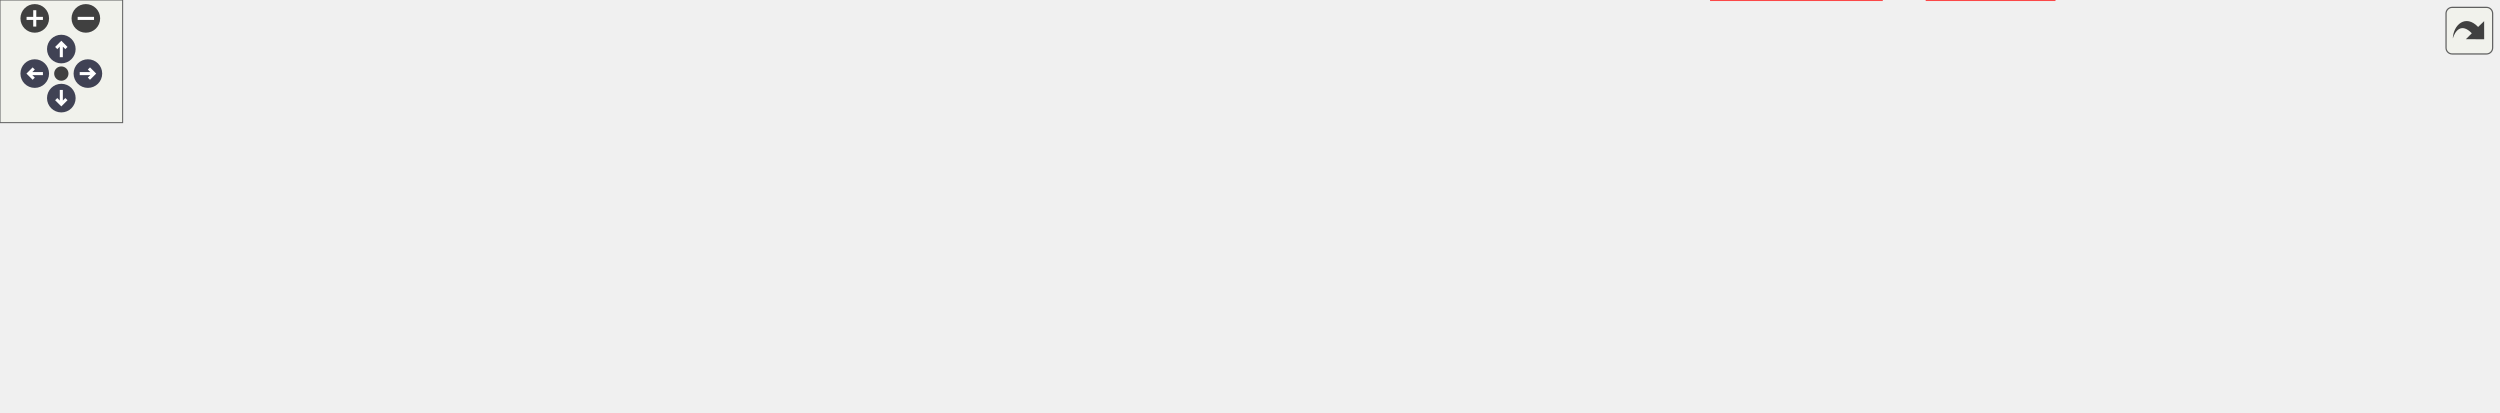
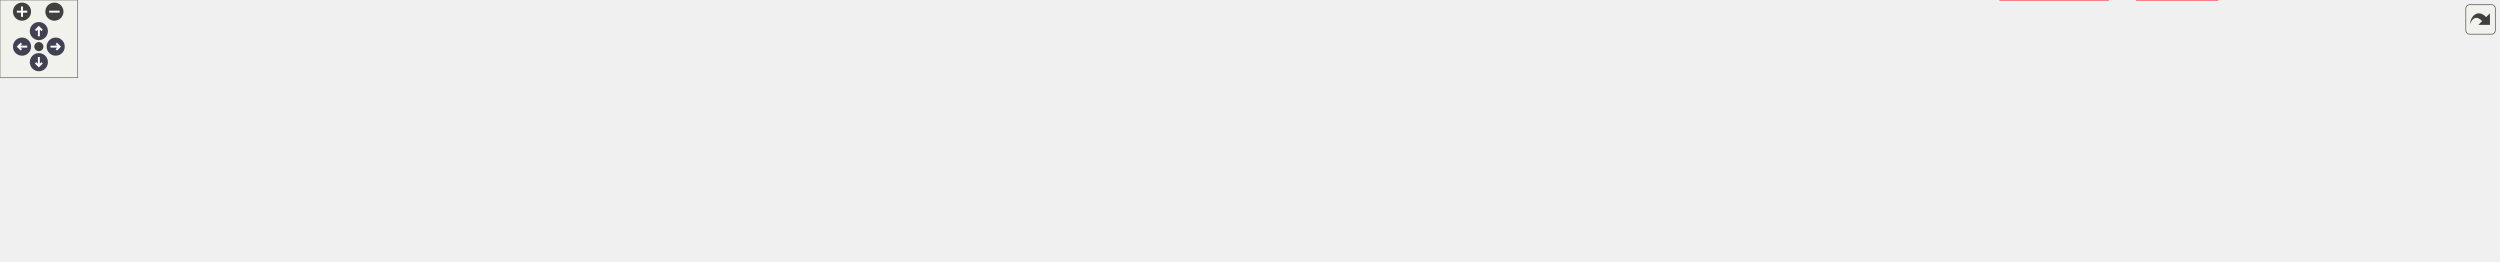
<svg xmlns="http://www.w3.org/2000/svg" xmlns:xlink="http://www.w3.org/1999/xlink" id="main" version="1.1" xml:space="preserve">
  <style type="text/css">
.node, .edge {opacity: 0.7;}
.node.selected, .edge.selected {opacity: 1;}
.edge:hover path { stroke: red; }
.edge:hover polygon { stroke: red; fill: red; }
</style>
  <defs>
    <circle id="rim" cx="0" cy="0" r="7" />
    <circle id="rim2" cx="0" cy="0" r="3.5" />
    <g id="zoomPlus">
      <use xlink:href="#rim" fill="#404040">
        <set attributeName="fill" to="#808080" begin="zoomplus.mouseover" end="zoomplus.mouseout" />
      </use>
      <path d="M-4,0h8M0,-4v8" fill="none" stroke="white" stroke-width="1.5" pointer-events="none" />
    </g>
    <g id="zoomMin">
      <use xlink:href="#rim" fill="#404040">
        <set attributeName="fill" to="#808080" begin="zoomminus.mouseover" end="zoomminus.mouseout" />
      </use>
      <path d="M-4,0h8" fill="none" stroke="white" stroke-width="1.5" pointer-events="none" />
    </g>
    <g id="arrowUp" transform="translate(30 24)">
      <use xlink:href="#rim" />
      <path pointer-events="none" fill="none" stroke="white" stroke-width="1.5" d="M0,-3.0v7 M-2.5,-0.5L0,-3.0L2.5,-0.5" />
    </g>
    <g id="arrowRight" transform="rotate(90) translate(36 -43)">
      <use xlink:href="#rim" />
      <path pointer-events="none" fill="none" stroke="white" stroke-width="1.5" d="M0,-3.0v7 M-2.5,-0.5L0,-3.0L2.5,-0.5" />
    </g>
    <g id="arrowDown" transform="rotate(180) translate(-30 -48)">
      <use xlink:href="#rim" />
      <path pointer-events="none" fill="none" stroke="white" stroke-width="1.5" d="M0,-3.0v7 M-2.5,-0.5L0,-3.0L2.5,-0.5" />
    </g>
    <g id="arrowLeft" transform="rotate(270) translate(-36 17)">
      <use xlink:href="#rim" />
      <path pointer-events="none" fill="none" stroke="white" stroke-width="1.5" d="M0,-3.0v7 M-2.5,-0.5L0,-3.0L2.5,-0.5" />
    </g>
    <g id="resetDef">
      <use xlink:href="#rim2" fill="#404040">
        <set attributeName="fill" to="#808080" begin="reset.mouseover" end="reset.mouseout" />
      </use>
    </g>
  </defs>
  <svg id="graph" class="graph">
    <g id="viewport">
      <g id="Node000001" class="node">
        <g id="a_Node000001">
          <a xlink:title=" ">
-             <polygon fill="#999999" stroke="#666666" points="714.25,-141 589.5,-141 589.5,-110.5 714.25,-110.5 714.25,-141" />
-             <text text-anchor="start" x="597.5" y="-127.5" font-family="Helvetica,sans-Serif" font-size="10.00">src/core/implementation</text>
-             <text text-anchor="middle" x="651.88" y="-116.25" font-family="Helvetica,sans-Serif" font-size="10.00">/thumbnail_generator.cpp</text>
+             <polygon fill="#999999" stroke="#666666" points="1075.25,-141 950.5,-141 950.5,-110.5 1075.25,-110.5 1075.25,-141" />
+             <text text-anchor="start" x="958.5" y="-127.5" font-family="Helvetica,sans-Serif" font-size="10.00">src/core/implementation</text>
+             <text text-anchor="middle" x="1012.88" y="-116.25" font-family="Helvetica,sans-Serif" font-size="10.00">/thumbnail_generator.cpp</text>
          </a>
        </g>
      </g>
      <g id="Node000002" class="node">
        <g id="a_Node000002">
          <a xlink:href="../../de/d75/thumbnail__generator_8hpp.html" target="_top" xlink:title=" ">
            <polygon fill="#fff0f0" stroke="red" points="121.75,-74.5 0,-74.5 0,-55.25 121.75,-55.25 121.75,-74.5" />
            <text text-anchor="middle" x="60.88" y="-61" font-family="Helvetica,sans-Serif" font-size="10.00">thumbnail_generator.hpp</text>
          </a>
        </g>
      </g>
      <g id="edge1_Node000001_Node000002" class="edge">
        <g id="a_edge1_Node000001_Node000002">
          <a xlink:title=" ">
-             <path fill="none" stroke="#63b8ff" d="M589.27,-119.25C493.48,-110.72 304.52,-93.42 133.2,-74.73" />
-             <polygon fill="#63b8ff" stroke="#63b8ff" points="133.77,-71.27 123.45,-73.66 133.01,-78.23 133.77,-71.27" />
+             <path fill="none" stroke="#63b8ff" d="M950.21,-122.59C807.31,-117.37 446.13,-102.45 133.05,-74.63" />
+             <polygon fill="#63b8ff" stroke="#63b8ff" points="133.71,-71.18 123.44,-73.77 133.09,-78.15 133.71,-71.18" />
          </a>
        </g>
      </g>
      <g id="Node000020" class="node">
        <g id="a_Node000020">
          <a xlink:title=" ">
            <polygon fill="#e0e0e0" stroke="#999999" points="222.25,-74.5 139.5,-74.5 139.5,-55.25 222.25,-55.25 222.25,-74.5" />
            <text text-anchor="middle" x="180.88" y="-61" font-family="Helvetica,sans-Serif" font-size="10.00">QElapsedTimer</text>
          </a>
        </g>
      </g>
      <g id="edge2_Node000001_Node000020" class="edge">
        <g id="a_edge2_Node000001_Node000020">
          <a xlink:title=" ">
-             <path fill="none" stroke="#63b8ff" d="M589.33,-118.31C509.24,-109.84 365.91,-93.91 233.71,-74.85" />
-             <polygon fill="#63b8ff" stroke="#63b8ff" points="234.49,-71.43 224.09,-73.46 233.48,-78.36 234.49,-71.43" />
+             <path fill="none" stroke="#63b8ff" d="M950.08,-122.99C818.87,-118.81 505.91,-106.29 233.86,-74.73" />
+             <polygon fill="#63b8ff" stroke="#63b8ff" points="234.41,-71.27 224.07,-73.59 233.6,-78.23 234.41,-71.27" />
          </a>
        </g>
      </g>
      <g id="Node000021" class="node">
        <g id="a_Node000021">
          <a xlink:title=" ">
            <polygon fill="#e0e0e0" stroke="#999999" points="279.5,-74.5 240.25,-74.5 240.25,-55.25 279.5,-55.25 279.5,-74.5" />
            <text text-anchor="middle" x="259.88" y="-61" font-family="Helvetica,sans-Serif" font-size="10.00">QFile</text>
          </a>
        </g>
      </g>
      <g id="edge3_Node000001_Node000021" class="edge">
        <g id="a_edge3_Node000001_Node000021">
          <a xlink:title=" ">
-             <path fill="none" stroke="#63b8ff" d="M589.06,-118.97C518.63,-111.85 400.92,-97.99 290.72,-74.59" />
-             <polygon fill="#63b8ff" stroke="#63b8ff" points="291.73,-71.22 281.22,-72.53 290.26,-78.07 291.73,-71.22" />
+             <path fill="none" stroke="#63b8ff" d="M950.32,-125.01C826.01,-124.53 539.2,-118.47 290.76,-74.39" />
+             <polygon fill="#63b8ff" stroke="#63b8ff" points="291.66,-70.99 281.19,-72.67 290.41,-77.88 291.66,-70.99" />
          </a>
        </g>
      </g>
      <g id="Node000022" class="node">
        <g id="a_Node000022">
          <a xlink:title=" ">
            <polygon fill="#e0e0e0" stroke="#999999" points="353.75,-74.5 298,-74.5 298,-55.25 353.75,-55.25 353.75,-74.5" />
            <text text-anchor="middle" x="325.88" y="-61" font-family="Helvetica,sans-Serif" font-size="10.00">QFileInfo</text>
          </a>
        </g>
      </g>
      <g id="edge4_Node000001_Node000022" class="edge">
        <g id="a_edge4_Node000001_Node000022">
          <a xlink:title=" ">
-             <path fill="none" stroke="#63b8ff" d="M589.11,-114.89C532.96,-105.84 448.15,-91.57 365.27,-74.89" />
-             <polygon fill="#63b8ff" stroke="#63b8ff" points="366.1,-71.49 355.6,-72.93 364.71,-78.35 366.1,-71.49" />
+             <path fill="none" stroke="#63b8ff" d="M950.22,-123.07C835.8,-119.31 585.3,-107.9 365.19,-74.62" />
+             <polygon fill="#63b8ff" stroke="#63b8ff" points="365.98,-71.2 355.57,-73.14 364.92,-78.12 365.98,-71.2" />
          </a>
        </g>
      </g>
      <g id="Node000023" class="node">
        <g id="a_Node000023">
          <a xlink:title=" ">
-             <polygon fill="#e0e0e0" stroke="#999999" points="477.5,-74.5 372.25,-74.5 372.25,-55.25 477.5,-55.25 477.5,-74.5" />
-             <text text-anchor="middle" x="424.88" y="-61" font-family="Helvetica,sans-Serif" font-size="10.00">opencv2/opencv.hpp</text>
+             <polygon fill="#e0e0e0" stroke="#999999" points="481.75,-74.5 372,-74.5 372,-55.25 481.75,-55.25 481.75,-74.5" />
+             <text text-anchor="middle" x="426.88" y="-61" font-family="Helvetica,sans-Serif" font-size="10.00">libavcodec/avcodec.h</text>
          </a>
        </g>
      </g>
      <g id="edge5_Node000001_Node000023" class="edge">
        <g id="a_edge5_Node000001_Node000023">
          <a xlink:title=" ">
-             <path fill="none" stroke="#63b8ff" d="M595.18,-110.05C556.9,-100.12 507.02,-87.18 471.14,-77.88" />
-             <polygon fill="#63b8ff" stroke="#63b8ff" points="472.05,-74.49 461.49,-75.37 470.29,-81.27 472.05,-74.49" />
+             <path fill="none" stroke="#63b8ff" d="M950.12,-119.48C854.12,-111.26 664.75,-94.36 493.28,-74.74" />
+             <polygon fill="#63b8ff" stroke="#63b8ff" points="493.85,-71.28 483.52,-73.61 493.05,-78.23 493.85,-71.28" />
          </a>
        </g>
      </g>
      <g id="Node000024" class="node">
        <g id="a_Node000024">
-           <a xlink:href="../../dd/d90/system_8hpp.html" target="_top" xlink:title=" ">
-             <polygon fill="#fff0f0" stroke="red" points="595.88,-74.5 495.88,-74.5 495.88,-55.25 595.88,-55.25 595.88,-74.5" />
-             <text text-anchor="middle" x="545.88" y="-61" font-family="Helvetica,sans-Serif" font-size="10.00">system/system.hpp</text>
+           <a xlink:title=" ">
+             <polygon fill="#e0e0e0" stroke="#999999" points="612.25,-74.5 499.5,-74.5 499.5,-55.25 612.25,-55.25 612.25,-74.5" />
+             <text text-anchor="middle" x="555.88" y="-61" font-family="Helvetica,sans-Serif" font-size="10.00">libavformat/avformat.h</text>
          </a>
        </g>
      </g>
      <g id="edge6_Node000001_Node000024" class="edge">
        <g id="a_edge6_Node000001_Node000024">
          <a xlink:title=" ">
-             <path fill="none" stroke="#63b8ff" d="M625.4,-110.05C609.1,-100.99 588.3,-89.44 572.05,-80.41" />
-             <polygon fill="#63b8ff" stroke="#63b8ff" points="573.9,-77.43 563.45,-75.64 570.5,-83.55 573.9,-77.43" />
+             <path fill="none" stroke="#63b8ff" d="M950.06,-116.79C874.98,-107.25 745.2,-90.69 623.92,-74.89" />
+             <polygon fill="#63b8ff" stroke="#63b8ff" points="624.46,-71.43 614.09,-73.61 623.56,-78.38 624.46,-71.43" />
+           </a>
+         </g>
+       </g>
+       <g id="Node000025" class="node">
+         <g id="a_Node000025">
+           <a xlink:title=" ">
+             <polygon fill="#e0e0e0" stroke="#999999" points="719.62,-74.5 630.12,-74.5 630.12,-55.25 719.62,-55.25 719.62,-74.5" />
+             <text text-anchor="middle" x="674.88" y="-61" font-family="Helvetica,sans-Serif" font-size="10.00">libavutil/display.h</text>
+           </a>
+         </g>
+       </g>
+       <g id="edge7_Node000001_Node000025" class="edge">
+         <g id="a_edge7_Node000001_Node000025">
+           <a xlink:title=" ">
+             <path fill="none" stroke="#63b8ff" d="M950.09,-113.81C887.32,-102.88 791.66,-86.22 731.25,-75.7" />
+             <polygon fill="#63b8ff" stroke="#63b8ff" points="731.97,-72.27 721.52,-74 730.77,-79.16 731.97,-72.27" />
          </a>
        </g>
      </g>
      <g id="Node000026" class="node">
        <g id="a_Node000026">
-           <a xlink:href="../../d3/dad/constants_8hpp.html" target="_top" xlink:title=" ">
-             <polygon fill="#fff0f0" stroke="red" points="690.25,-74.5 613.5,-74.5 613.5,-55.25 690.25,-55.25 690.25,-74.5" />
-             <text text-anchor="middle" x="651.88" y="-61" font-family="Helvetica,sans-Serif" font-size="10.00">constants.hpp</text>
-           </a>
-         </g>
-       </g>
-       <g id="edge7_Node000001_Node000026" class="edge">
-         <g id="a_edge7_Node000001_Node000026">
-           <a xlink:title=" ">
-             <path fill="none" stroke="#63b8ff" d="M651.88,-110.2C651.88,-102.96 651.88,-94.09 651.88,-86.19" />
-             <polygon fill="#63b8ff" stroke="#63b8ff" points="655.38,-86.46 651.88,-76.46 648.38,-86.46 655.38,-86.46" />
+           <a xlink:title=" ">
+             <polygon fill="#e0e0e0" stroke="#999999" points="816.38,-74.5 737.38,-74.5 737.38,-55.25 816.38,-55.25 816.38,-74.5" />
+             <text text-anchor="middle" x="776.88" y="-61" font-family="Helvetica,sans-Serif" font-size="10.00">libavutil/error.h</text>
+           </a>
+         </g>
+       </g>
+       <g id="edge8_Node000001_Node000026" class="edge">
+         <g id="a_edge8_Node000001_Node000026">
+           <a xlink:title=" ">
+             <path fill="none" stroke="#63b8ff" d="M953.93,-110.05C913.97,-100.08 861.83,-87.07 824.5,-77.75" />
+             <polygon fill="#63b8ff" stroke="#63b8ff" points="825.43,-74.38 814.88,-75.36 823.74,-81.17 825.43,-74.38" />
+           </a>
+         </g>
+       </g>
+       <g id="Node000027" class="node">
+         <g id="a_Node000027">
+           <a xlink:title=" ">
+             <polygon fill="#e0e0e0" stroke="#999999" points="949.75,-74.5 834,-74.5 834,-55.25 949.75,-55.25 949.75,-74.5" />
+             <text text-anchor="middle" x="891.88" y="-61" font-family="Helvetica,sans-Serif" font-size="10.00">libavutil/mathematics.h</text>
+           </a>
+         </g>
+       </g>
+       <g id="edge9_Node000001_Node000027" class="edge">
+         <g id="a_edge9_Node000001_Node000027">
+           <a xlink:title=" ">
+             <path fill="none" stroke="#63b8ff" d="M982.65,-110.05C963.69,-100.82 939.39,-89 920.7,-79.9" />
+             <polygon fill="#63b8ff" stroke="#63b8ff" points="922.32,-76.79 911.79,-75.57 919.25,-83.09 922.32,-76.79" />
          </a>
        </g>
      </g>
      <g id="Node000028" class="node">
        <g id="a_Node000028">
+           <a xlink:title=" ">
+             <polygon fill="#e0e0e0" stroke="#999999" points="1058.38,-74.5 967.38,-74.5 967.38,-55.25 1058.38,-55.25 1058.38,-74.5" />
+             <text text-anchor="middle" x="1012.88" y="-61" font-family="Helvetica,sans-Serif" font-size="10.00">libavutil/rational.h</text>
+           </a>
+         </g>
+       </g>
+       <g id="edge10_Node000001_Node000028" class="edge">
+         <g id="a_edge10_Node000001_Node000028">
+           <a xlink:title=" ">
+             <path fill="none" stroke="#63b8ff" d="M1012.88,-110.2C1012.88,-102.96 1012.88,-94.09 1012.88,-86.19" />
+             <polygon fill="#63b8ff" stroke="#63b8ff" points="1016.38,-86.46 1012.88,-76.46 1009.38,-86.46 1016.38,-86.46" />
+           </a>
+         </g>
+       </g>
+       <g id="Node000029" class="node">
+         <g id="a_Node000029">
+           <a xlink:title=" ">
+             <polygon fill="#e0e0e0" stroke="#999999" points="1185,-74.5 1076.75,-74.5 1076.75,-55.25 1185,-55.25 1185,-74.5" />
+             <text text-anchor="middle" x="1130.88" y="-61" font-family="Helvetica,sans-Serif" font-size="10.00">libswscale/swscale.h</text>
+           </a>
+         </g>
+       </g>
+       <g id="edge11_Node000001_Node000029" class="edge">
+         <g id="a_edge11_Node000001_Node000029">
+           <a xlink:title=" ">
+             <path fill="none" stroke="#63b8ff" d="M1042.35,-110.05C1060.75,-100.86 1084.32,-89.11 1102.51,-80.03" />
+             <polygon fill="#63b8ff" stroke="#63b8ff" points="1104.04,-83.18 1111.42,-75.58 1100.91,-76.91 1104.04,-83.18" />
+           </a>
+         </g>
+       </g>
+       <g id="Node000030" class="node">
+         <g id="a_Node000030">
+           <a xlink:href="../../dd/d90/system_8hpp.html" target="_top" xlink:title=" ">
+             <polygon fill="#fff0f0" stroke="red" points="1302.88,-74.5 1202.88,-74.5 1202.88,-55.25 1302.88,-55.25 1302.88,-74.5" />
+             <text text-anchor="middle" x="1252.88" y="-61" font-family="Helvetica,sans-Serif" font-size="10.00">system/system.hpp</text>
+           </a>
+         </g>
+       </g>
+       <g id="edge12_Node000001_Node000030" class="edge">
+         <g id="a_edge12_Node000001_Node000030">
+           <a xlink:title=" ">
+             <path fill="none" stroke="#63b8ff" d="M1072.82,-110.05C1113.63,-100.03 1166.94,-86.96 1204.94,-77.63" />
+             <polygon fill="#63b8ff" stroke="#63b8ff" points="1205.37,-81.13 1214.25,-75.35 1203.7,-74.33 1205.37,-81.13" />
+           </a>
+         </g>
+       </g>
+       <g id="Node000032" class="node">
+         <g id="a_Node000032">
+           <a xlink:href="../../d3/dad/constants_8hpp.html" target="_top" xlink:title=" ">
+             <polygon fill="#fff0f0" stroke="red" points="1397.25,-74.5 1320.5,-74.5 1320.5,-55.25 1397.25,-55.25 1397.25,-74.5" />
+             <text text-anchor="middle" x="1358.88" y="-61" font-family="Helvetica,sans-Serif" font-size="10.00">constants.hpp</text>
+           </a>
+         </g>
+       </g>
+       <g id="edge13_Node000001_Node000032" class="edge">
+         <g id="a_edge13_Node000001_Node000032">
+           <a xlink:title=" ">
+             <path fill="none" stroke="#63b8ff" d="M1075.63,-114.48C1133.62,-104.93 1222.5,-90.14 1308.82,-75.02" />
+             <polygon fill="#63b8ff" stroke="#63b8ff" points="1309.42,-78.47 1318.66,-73.29 1308.21,-71.57 1309.42,-78.47" />
+           </a>
+         </g>
+       </g>
+       <g id="Node000034" class="node">
+         <g id="a_Node000034">
          <a xlink:href="../../df/dfe/iconfiguration_8hpp.html" target="_top" xlink:title=" ">
-             <polygon fill="#fff0f0" stroke="red" points="799.38,-74.5 708.38,-74.5 708.38,-55.25 799.38,-55.25 799.38,-74.5" />
-             <text text-anchor="middle" x="753.88" y="-61" font-family="Helvetica,sans-Serif" font-size="10.00">iconfiguration.hpp</text>
-           </a>
-         </g>
-       </g>
-       <g id="edge8_Node000001_Node000028" class="edge">
-         <g id="a_edge8_Node000001_Node000028">
-           <a xlink:title=" ">
-             <path fill="none" stroke="#63b8ff" d="M677.35,-110.05C693.03,-100.99 713.06,-89.44 728.69,-80.41" />
-             <polygon fill="#63b8ff" stroke="#63b8ff" points="730.01,-83.69 736.92,-75.66 726.51,-77.63 730.01,-83.69" />
+             <polygon fill="#fff0f0" stroke="red" points="1506.38,-74.5 1415.38,-74.5 1415.38,-55.25 1506.38,-55.25 1506.38,-74.5" />
+             <text text-anchor="middle" x="1460.88" y="-61" font-family="Helvetica,sans-Serif" font-size="10.00">iconfiguration.hpp</text>
+           </a>
+         </g>
+       </g>
+       <g id="edge14_Node000001_Node000034" class="edge">
+         <g id="a_edge14_Node000001_Node000034">
+           <a xlink:title=" ">
+             <path fill="none" stroke="#63b8ff" d="M1075.57,-117.29C1150.92,-108.2 1281.49,-92.05 1403.91,-74.74" />
+             <polygon fill="#63b8ff" stroke="#63b8ff" points="1404.07,-78.26 1413.47,-73.39 1403.08,-71.33 1404.07,-78.26" />
          </a>
        </g>
      </g>
      <g id="Node000008" class="node">
        <g id="a_Node000008">
          <a xlink:href="../../df/d6f/iexif__reader_8hpp.html" target="_top" xlink:title=" ">
-             <polygon fill="#fff0f0" stroke="red" points="920.62,-19.25 837.12,-19.25 837.12,0 920.62,0 920.62,-19.25" />
-             <text text-anchor="middle" x="878.88" y="-5.75" font-family="Helvetica,sans-Serif" font-size="10.00">iexif_reader.hpp</text>
-           </a>
-         </g>
-       </g>
-       <g id="edge9_Node000001_Node000008" class="edge">
-         <g id="a_edge9_Node000001_Node000008">
-           <a xlink:title=" ">
-             <path fill="none" stroke="#63b8ff" d="M714.46,-111.33C744.31,-103.31 779.77,-91.35 808.88,-74.5 830.37,-62.06 850.85,-42.08 864.04,-27.78" />
-             <polygon fill="#63b8ff" stroke="#63b8ff" points="866.53,-30.26 870.59,-20.47 861.31,-25.59 866.53,-30.26" />
-           </a>
-         </g>
-       </g>
-       <g id="Node000030" class="node">
-         <g id="a_Node000030">
+             <polygon fill="#fff0f0" stroke="red" points="1627.62,-19.25 1544.12,-19.25 1544.12,0 1627.62,0 1627.62,-19.25" />
+             <text text-anchor="middle" x="1585.88" y="-5.75" font-family="Helvetica,sans-Serif" font-size="10.00">iexif_reader.hpp</text>
+           </a>
+         </g>
+       </g>
+       <g id="edge15_Node000001_Node000008" class="edge">
+         <g id="a_edge15_Node000001_Node000008">
+           <a xlink:title=" ">
+             <path fill="none" stroke="#63b8ff" d="M1075.67,-123.37C1192.55,-120.01 1438.63,-108.96 1515.88,-74.5 1538.8,-64.27 1559.26,-43.55 1572.06,-28.47" />
+             <polygon fill="#63b8ff" stroke="#63b8ff" points="1574.76,-30.69 1578.35,-20.72 1569.33,-26.28 1574.76,-30.69" />
+           </a>
+         </g>
+       </g>
+       <g id="Node000036" class="node">
+         <g id="a_Node000036">
          <a xlink:href="../../d7/dfc/ilogger_8hpp.html" target="_top" xlink:title=" ">
-             <polygon fill="#fff0f0" stroke="red" points="1005.12,-19.25 942.62,-19.25 942.62,0 1005.12,0 1005.12,-19.25" />
-             <text text-anchor="middle" x="973.88" y="-5.75" font-family="Helvetica,sans-Serif" font-size="10.00">ilogger.hpp</text>
-           </a>
-         </g>
-       </g>
-       <g id="edge10_Node000001_Node000030" class="edge">
-         <g id="a_edge10_Node000001_Node000030">
-           <a xlink:title=" ">
-             <path fill="none" stroke="#63b8ff" d="M714.65,-123.85C854.98,-121.18 1184.43,-111.05 1217.88,-74.5 1223.65,-68.19 1223.35,-61.82 1217.88,-55.25 1192.69,-25.05 1079.26,-15.23 1016.31,-12.08" />
-             <polygon fill="#63b8ff" stroke="#63b8ff" points="1016.83,-8.6 1006.68,-11.63 1016.51,-15.59 1016.83,-8.6" />
-           </a>
-         </g>
-       </g>
-       <g id="Node000032" class="node">
-         <g id="a_Node000032">
+             <polygon fill="#fff0f0" stroke="red" points="1712.12,-19.25 1649.62,-19.25 1649.62,0 1712.12,0 1712.12,-19.25" />
+             <text text-anchor="middle" x="1680.88" y="-5.75" font-family="Helvetica,sans-Serif" font-size="10.00">ilogger.hpp</text>
+           </a>
+         </g>
+       </g>
+       <g id="edge16_Node000001_Node000036" class="edge">
+         <g id="a_edge16_Node000001_Node000036">
+           <a xlink:title=" ">
+             <path fill="none" stroke="#63b8ff" d="M1075.4,-123.64C1276.57,-119.76 1895.68,-105.34 1924.88,-74.5 1930.76,-68.29 1930.35,-61.82 1924.88,-55.25 1899.69,-25.05 1786.26,-15.23 1723.31,-12.08" />
+             <polygon fill="#63b8ff" stroke="#63b8ff" points="1723.83,-8.6 1713.68,-11.63 1723.51,-15.59 1723.83,-8.6" />
+           </a>
+         </g>
+       </g>
+       <g id="Node000038" class="node">
+         <g id="a_Node000038">
          <a xlink:href="../../d9/dfc/image__tools_8hpp.html" target="_top" xlink:title=" ">
-             <polygon fill="#fff0f0" stroke="red" points="1102.12,-74.5 1015.62,-74.5 1015.62,-55.25 1102.12,-55.25 1102.12,-74.5" />
-             <text text-anchor="middle" x="1058.88" y="-61" font-family="Helvetica,sans-Serif" font-size="10.00">image_tools.hpp</text>
-           </a>
-         </g>
-       </g>
-       <g id="edge11_Node000001_Node000032" class="edge">
-         <g id="a_edge11_Node000001_Node000032">
-           <a xlink:title=" ">
-             <path fill="none" stroke="#63b8ff" d="M714.47,-116.35C783.01,-107.04 896.5,-91.34 1003.83,-74.94" />
-             <polygon fill="#63b8ff" stroke="#63b8ff" points="1004.34,-78.4 1013.7,-73.43 1003.28,-71.48 1004.34,-78.4" />
-           </a>
-         </g>
-       </g>
-       <g id="Node000034" class="node">
-         <g id="a_Node000034">
+             <polygon fill="#fff0f0" stroke="red" points="1809.12,-74.5 1722.62,-74.5 1722.62,-55.25 1809.12,-55.25 1809.12,-74.5" />
+             <text text-anchor="middle" x="1765.88" y="-61" font-family="Helvetica,sans-Serif" font-size="10.00">image_tools.hpp</text>
+           </a>
+         </g>
+       </g>
+       <g id="edge17_Node000001_Node000038" class="edge">
+         <g id="a_edge17_Node000001_Node000038">
+           <a xlink:title=" ">
+             <path fill="none" stroke="#63b8ff" d="M1075.42,-122.22C1196.25,-116.9 1470.38,-102.77 1710.8,-74.76" />
+             <polygon fill="#63b8ff" stroke="#63b8ff" points="1711.2,-78.24 1720.72,-73.59 1710.38,-71.29 1711.2,-78.24" />
+           </a>
+         </g>
+       </g>
+       <g id="Node000040" class="node">
+         <g id="a_Node000040">
          <a xlink:href="../../db/ddc/media__types_8hpp.html" target="_top" xlink:title=" ">
-             <polygon fill="#fff0f0" stroke="red" points="1209.25,-74.5 1120.5,-74.5 1120.5,-55.25 1209.25,-55.25 1209.25,-74.5" />
-             <text text-anchor="middle" x="1164.88" y="-61" font-family="Helvetica,sans-Serif" font-size="10.00">media_types.hpp</text>
-           </a>
-         </g>
-       </g>
-       <g id="edge12_Node000001_Node000034" class="edge">
-         <g id="a_edge12_Node000001_Node000034">
-           <a xlink:title=" ">
-             <path fill="none" stroke="#63b8ff" d="M714.73,-118.86C801.1,-110.55 961.58,-94.31 1109.06,-74.68" />
-             <polygon fill="#63b8ff" stroke="#63b8ff" points="1109.16,-78.2 1118.61,-73.4 1108.23,-71.26 1109.16,-78.2" />
-           </a>
-         </g>
-       </g>
-       <g id="Node000035" class="node">
-         <g id="a_Node000035">
+             <polygon fill="#fff0f0" stroke="red" points="1916.25,-74.5 1827.5,-74.5 1827.5,-55.25 1916.25,-55.25 1916.25,-74.5" />
+             <text text-anchor="middle" x="1871.88" y="-61" font-family="Helvetica,sans-Serif" font-size="10.00">media_types.hpp</text>
+           </a>
+         </g>
+       </g>
+       <g id="edge18_Node000001_Node000040" class="edge">
+         <g id="a_edge18_Node000001_Node000040">
+           <a xlink:title=" ">
+             <path fill="none" stroke="#63b8ff" d="M1075.68,-122.88C1209.66,-118.46 1533.61,-105.39 1815.84,-74.6" />
+             <polygon fill="#63b8ff" stroke="#63b8ff" points="1816.07,-78.1 1825.63,-73.53 1815.3,-71.14 1816.07,-78.1" />
+           </a>
+         </g>
+       </g>
+       <g id="Node000041" class="node">
+         <g id="a_Node000041">
          <a xlink:href="../../db/d7d/video__media__information_8hpp.html" target="_top" xlink:title=" ">
-             <polygon fill="#fff0f0" stroke="red" points="997.88,-74.5 855.88,-74.5 855.88,-55.25 997.88,-55.25 997.88,-74.5" />
-             <text text-anchor="middle" x="926.88" y="-61" font-family="Helvetica,sans-Serif" font-size="10.00">video_media_information.hpp</text>
-           </a>
-         </g>
-       </g>
-       <g id="edge13_Node000001_Node000035" class="edge">
-         <g id="a_edge13_Node000001_Node000035">
-           <a xlink:title=" ">
-             <path fill="none" stroke="#63b8ff" d="M714.62,-111.32C762.55,-101.05 827.9,-87.06 873.38,-77.33" />
-             <polygon fill="#63b8ff" stroke="#63b8ff" points="873.96,-80.78 883.01,-75.27 872.49,-73.94 873.96,-80.78" />
-           </a>
-         </g>
-       </g>
-       <g id="edge15_Node000035_Node000008" class="edge">
-         <g id="a_edge15_Node000035_Node000008">
-           <a xlink:title=" ">
-             <path fill="none" stroke="#63b8ff" d="M918.95,-55.08C912.32,-47.73 902.66,-37.01 894.49,-27.94" />
-             <polygon fill="#63b8ff" stroke="#63b8ff" points="897.28,-25.82 887.99,-20.73 892.08,-30.5 897.28,-25.82" />
-           </a>
-         </g>
-       </g>
-       <g id="edge14_Node000035_Node000030" class="edge">
-         <g id="a_edge14_Node000035_Node000030">
-           <a xlink:title=" ">
-             <path fill="none" stroke="#63b8ff" d="M934.64,-55.08C941.06,-47.8 950.39,-37.23 958.34,-28.23" />
-             <polygon fill="#63b8ff" stroke="#63b8ff" points="960.95,-30.56 964.94,-20.74 955.7,-25.93 960.95,-30.56" />
+             <polygon fill="#fff0f0" stroke="red" points="1704.88,-74.5 1562.88,-74.5 1562.88,-55.25 1704.88,-55.25 1704.88,-74.5" />
+             <text text-anchor="middle" x="1633.88" y="-61" font-family="Helvetica,sans-Serif" font-size="10.00">video_media_information.hpp</text>
+           </a>
+         </g>
+       </g>
+       <g id="edge19_Node000001_Node000041" class="edge">
+         <g id="a_edge19_Node000001_Node000041">
+           <a xlink:title=" ">
+             <path fill="none" stroke="#63b8ff" d="M1075.6,-119.03C1175.7,-109.86 1377.72,-91.21 1548.88,-74.5 1549.71,-74.42 1550.54,-74.34 1551.38,-74.26" />
+             <polygon fill="#63b8ff" stroke="#63b8ff" points="1551.34,-77.78 1560.95,-73.31 1550.66,-70.81 1551.34,-77.78" />
+           </a>
+         </g>
+       </g>
+       <g id="edge21_Node000041_Node000008" class="edge">
+         <g id="a_edge21_Node000041_Node000008">
+           <a xlink:title=" ">
+             <path fill="none" stroke="#63b8ff" d="M1625.95,-55.08C1619.32,-47.73 1609.66,-37.01 1601.49,-27.94" />
+             <polygon fill="#63b8ff" stroke="#63b8ff" points="1604.28,-25.82 1594.99,-20.73 1599.08,-30.5 1604.28,-25.82" />
+           </a>
+         </g>
+       </g>
+       <g id="edge20_Node000041_Node000036" class="edge">
+         <g id="a_edge20_Node000041_Node000036">
+           <a xlink:title=" ">
+             <path fill="none" stroke="#63b8ff" d="M1641.64,-55.08C1648.06,-47.8 1657.39,-37.23 1665.34,-28.23" />
+             <polygon fill="#63b8ff" stroke="#63b8ff" points="1667.95,-30.56 1671.94,-20.74 1662.7,-25.93 1667.95,-30.56" />
          </a>
        </g>
      </g>
    </g>
  </svg>
  <g id="navigator" transform="translate(0 0)" fill="#404254">
    <rect fill="#f2f5e9" fill-opacity="0.5" stroke="#606060" stroke-width=".5" x="0" y="0" width="60" height="60" />
    <use id="zoomplus" xlink:href="#zoomPlus" x="17" y="9" />
    <use id="zoomminus" xlink:href="#zoomMin" x="42" y="9" />
    <use id="reset" xlink:href="#resetDef" x="30" y="36" />
    <use id="arrowup" xlink:href="#arrowUp" x="0" y="0" />
    <use id="arrowright" xlink:href="#arrowRight" x="0" y="0" />
    <use id="arrowdown" xlink:href="#arrowDown" x="0" y="0" />
    <use id="arrowleft" xlink:href="#arrowLeft" x="0" y="0" />
  </g>
  <svg viewBox="0 0 15 15" width="100%" height="30px" preserveAspectRatio="xMaxYMin meet">
    <g id="arrow_out" transform="scale(0.3 0.3)">
      <a xlink:href="thumbnail__generator_8cpp__incl_org.svg" target="_base">
        <rect id="button" ry="5" rx="5" y="6" x="6" height="38" width="38" fill="#f2f5e9" fill-opacity="0.5" stroke="#606060" stroke-width="1.0" />
        <path id="arrow" d="M 11.5,31.437 C 11.94,20.098 22.043,11.323 32.159,21.979 L 37.069,17.246 C 37.069,17.246 37.088,32 37.088,32 L 22.16,31.978 C 22.16,31.978 26.998,27.14 26.998,27.14 C 18.529,18.264 13.292,25.23 11.5,31.437 z" style="fill:#404040;" />
      </a>
    </g>
  </svg>
  <style type="text/css">

[data-mouse-over-selected='false'] { opacity: 0.7; }
[data-mouse-over-selected='true']  { opacity: 1.0; }

</style>
</svg>
